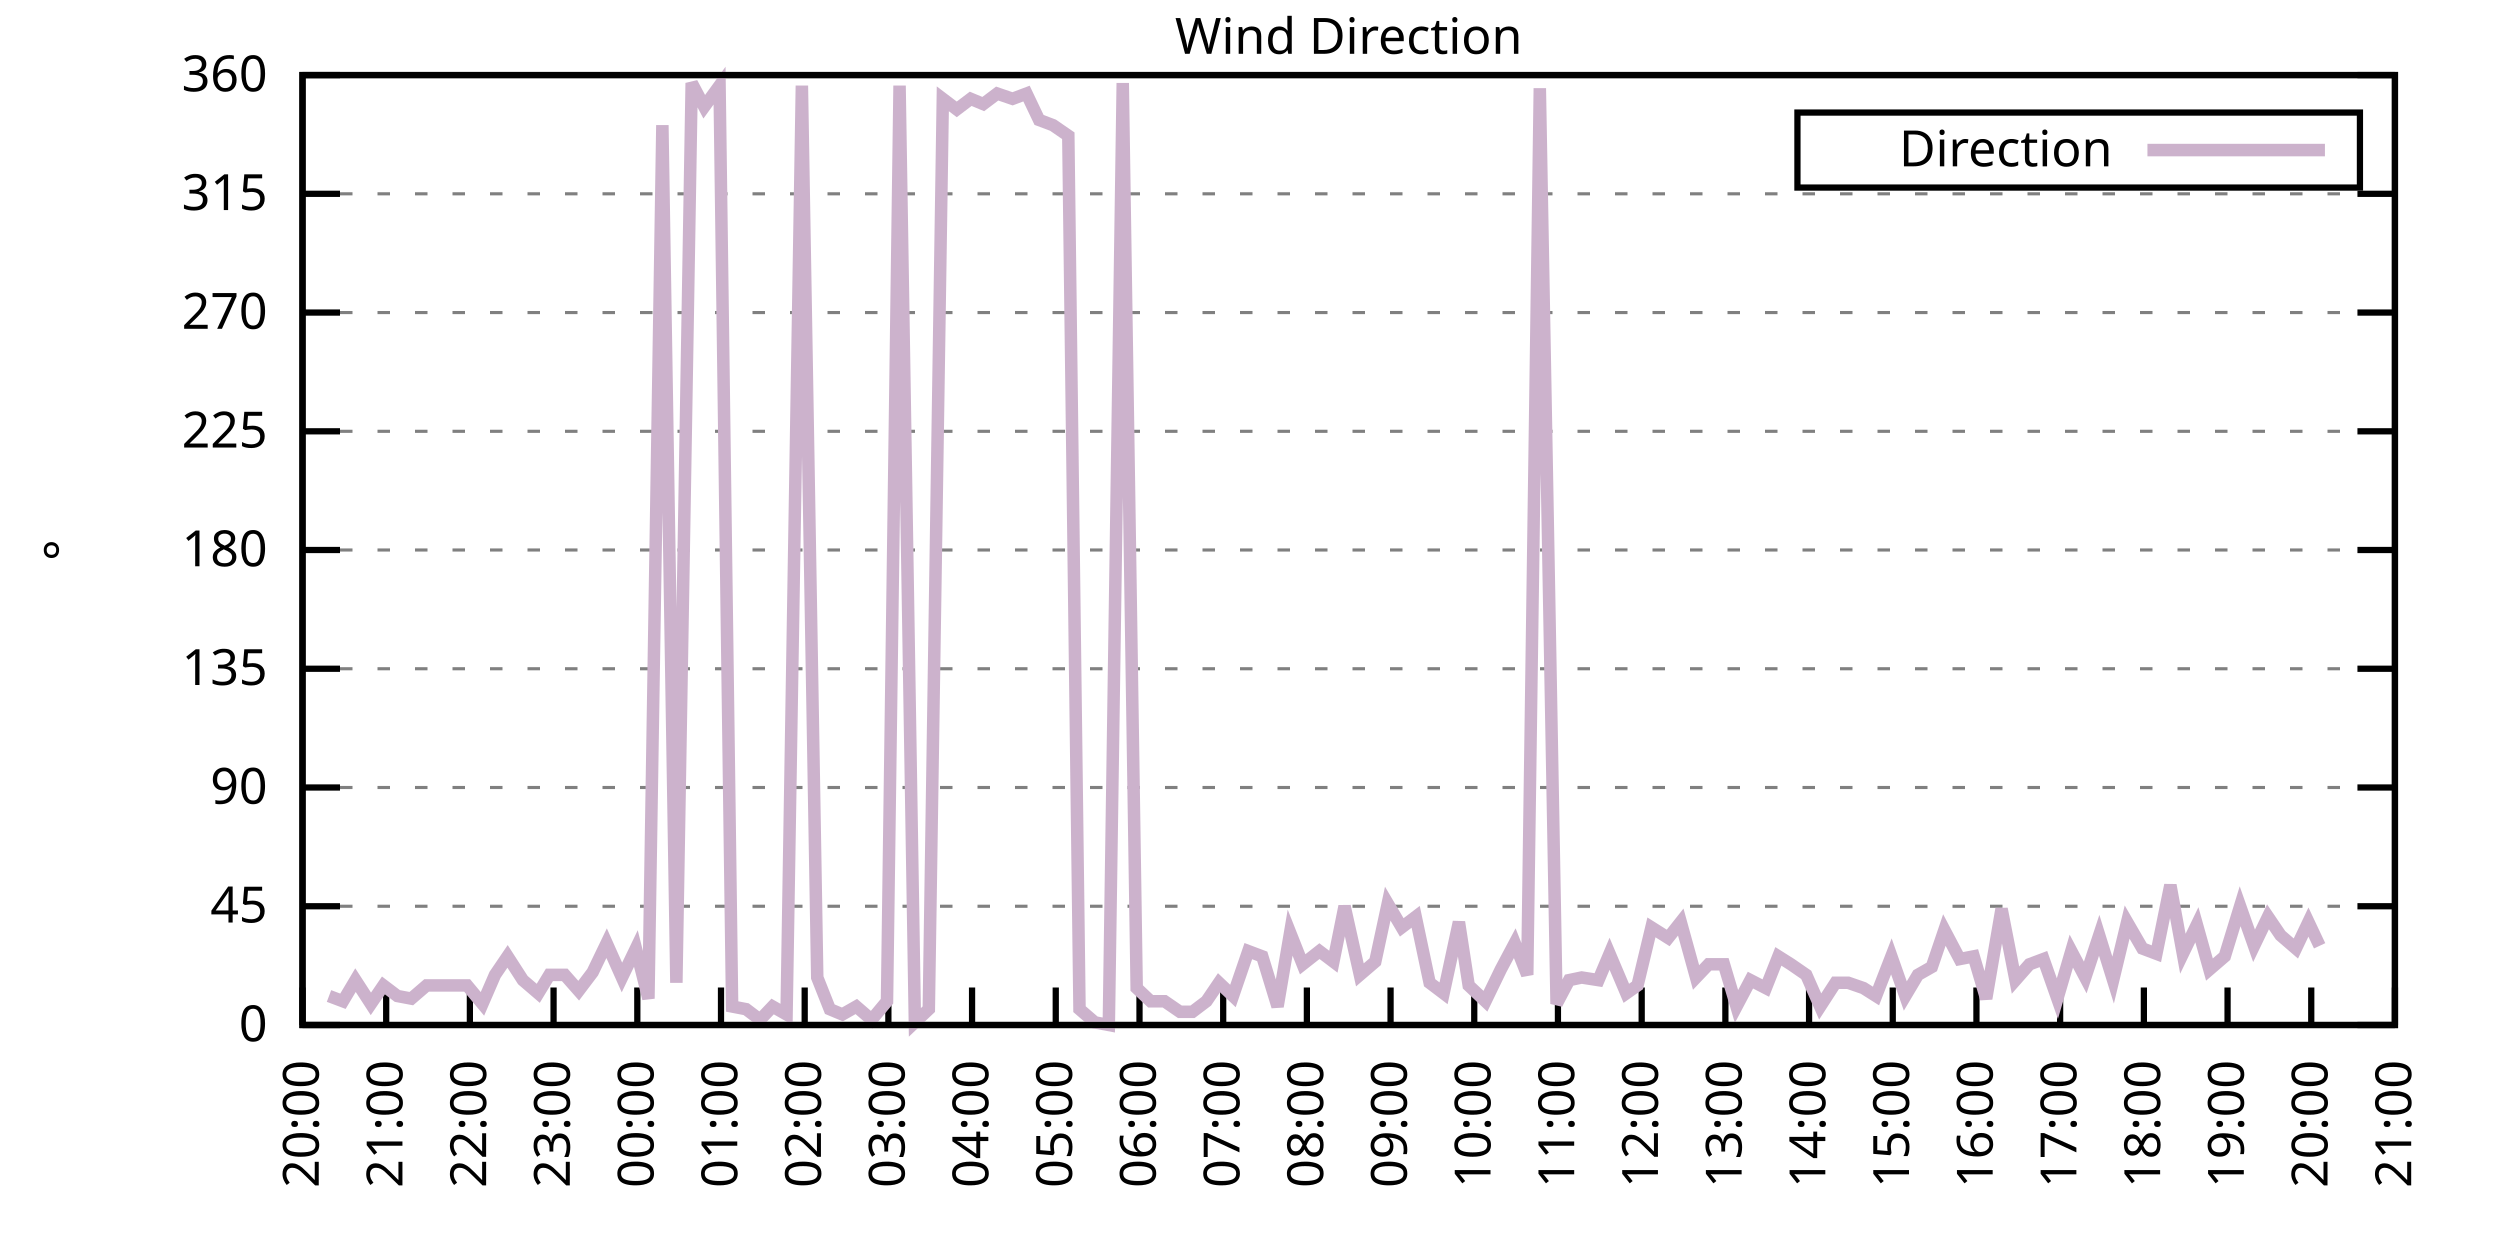
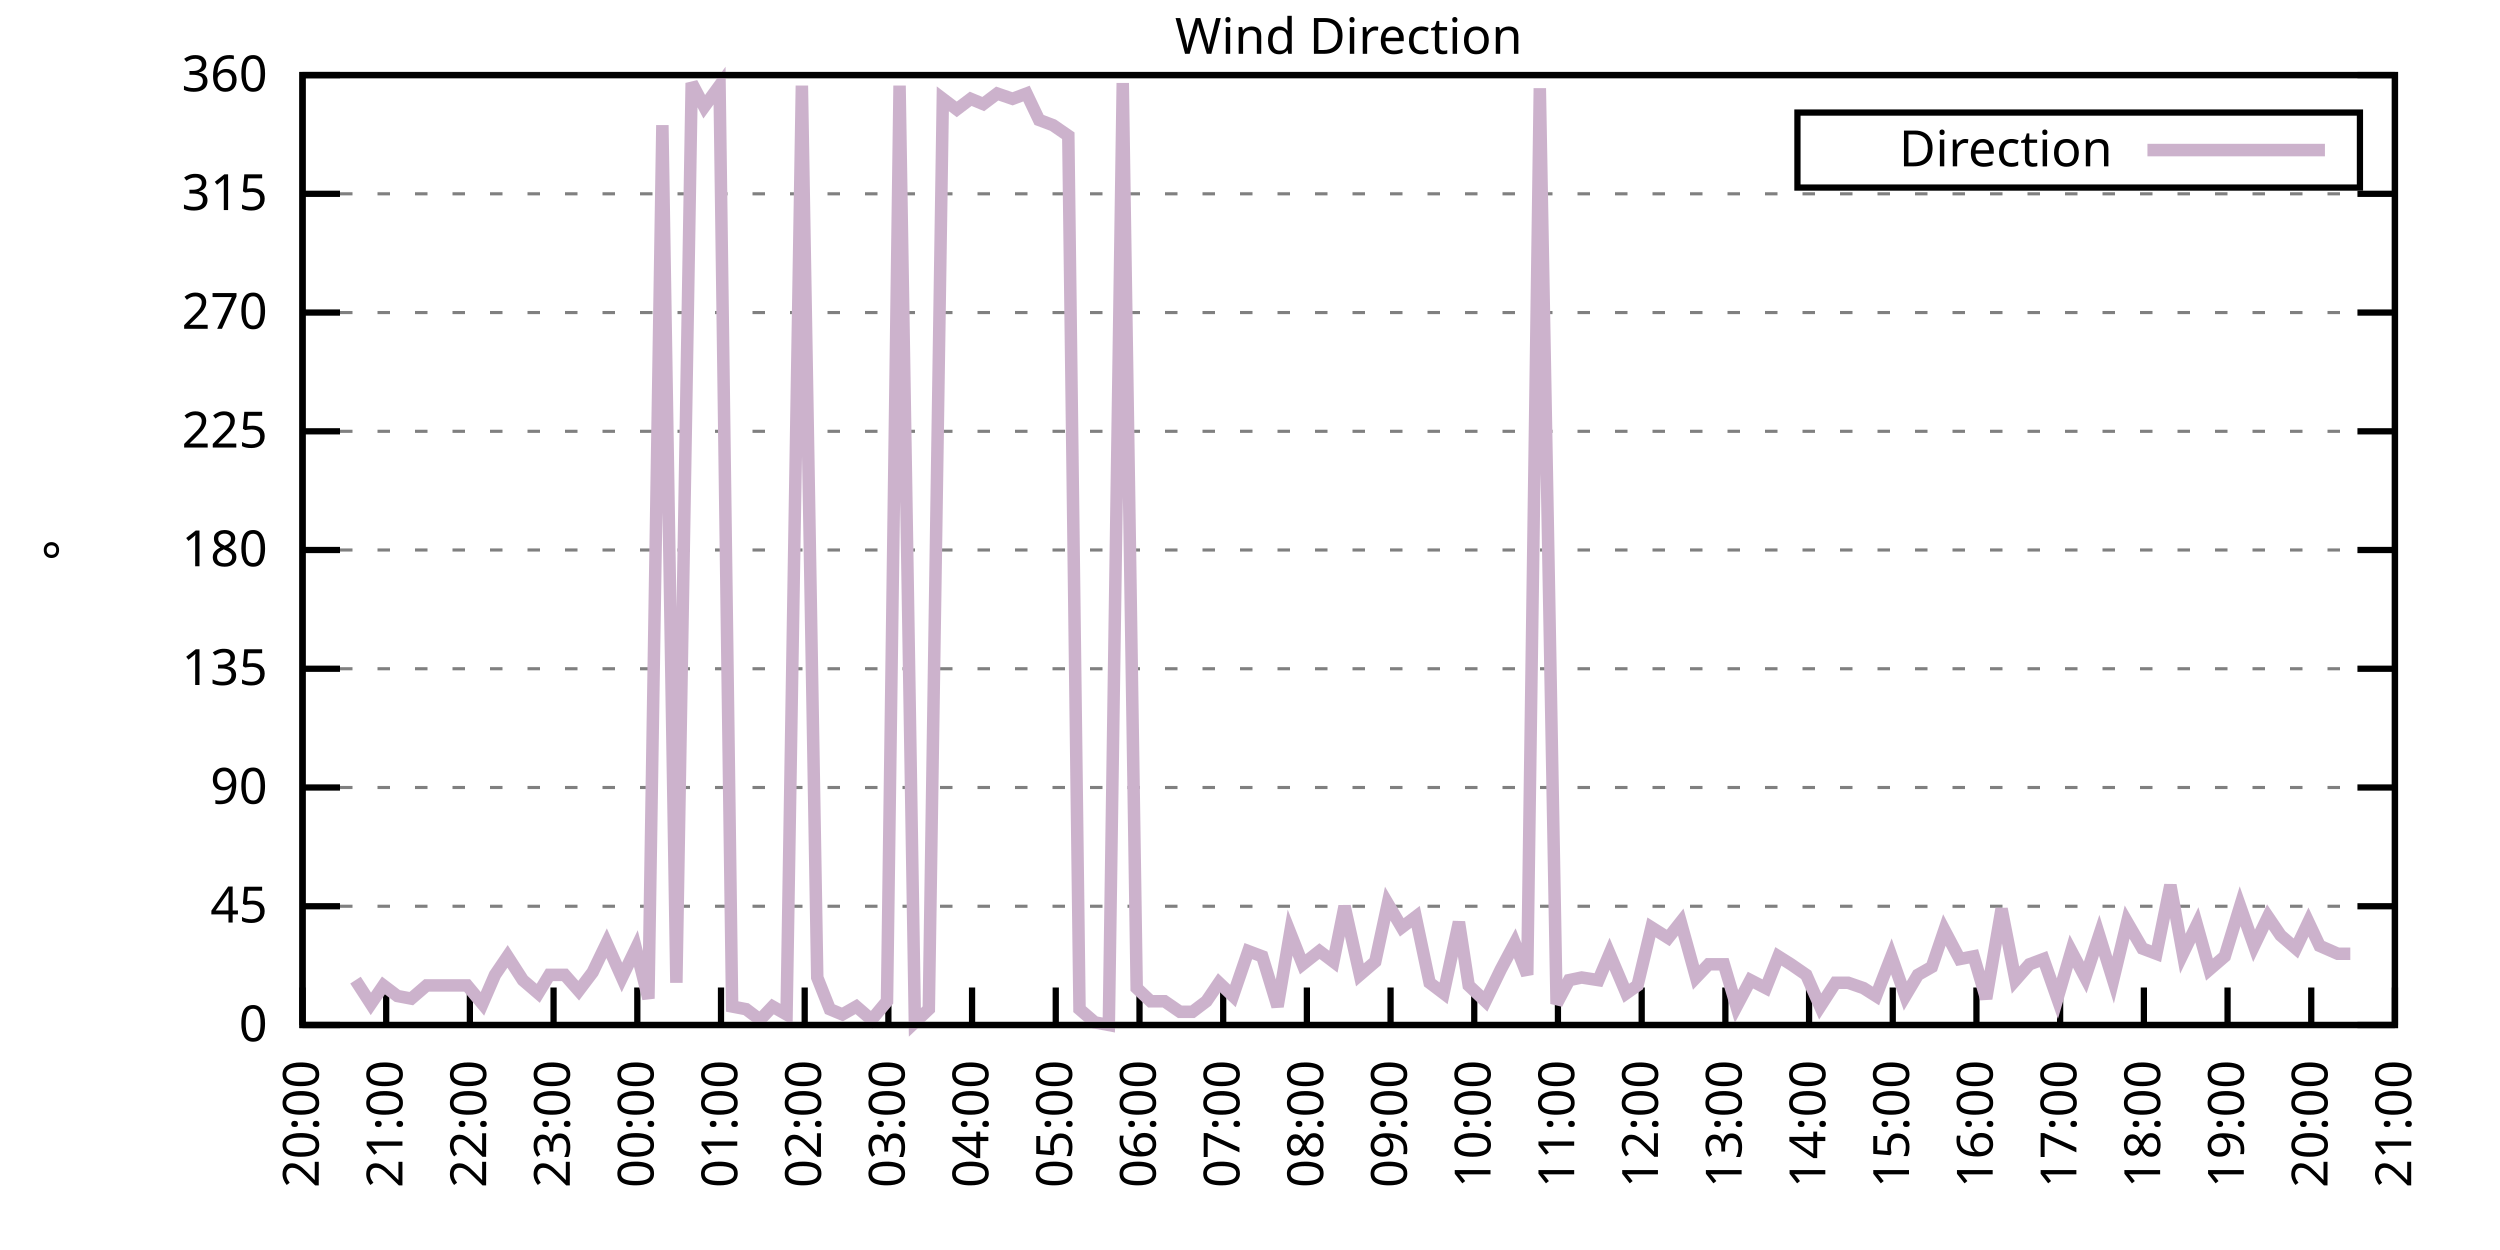
<svg xmlns="http://www.w3.org/2000/svg" xmlns:xlink="http://www.w3.org/1999/xlink" width="400" height="200" viewBox="0 0 400 200">
  <g id="gnuplot_canvas">
    <rect x="0" y="0" width="400" height="200" fill="none" />
    <defs>
      <circle id="gpDot" r="0.5" stroke-width="0.5" stroke="currentColor" />
      <path id="gpPt0" stroke-width="0.333" stroke="currentColor" d="M-1,0 h2 M0,-1 v2" />
      <path id="gpPt1" stroke-width="0.333" stroke="currentColor" d="M-1,-1 L1,1 M1,-1 L-1,1" />
      <path id="gpPt2" stroke-width="0.333" stroke="currentColor" d="M-1,0 L1,0 M0,-1 L0,1 M-1,-1 L1,1 M-1,1 L1,-1" />
      <rect id="gpPt3" stroke-width="0.333" stroke="currentColor" x="-1" y="-1" width="2" height="2" />
      <rect id="gpPt4" stroke-width="0.333" stroke="currentColor" fill="currentColor" x="-1" y="-1" width="2" height="2" />
      <circle id="gpPt5" stroke-width="0.333" stroke="currentColor" cx="0" cy="0" r="1" />
      <use xlink:href="#gpPt5" id="gpPt6" fill="currentColor" stroke="none" />
      <path id="gpPt7" stroke-width="0.333" stroke="currentColor" d="M0,-1.33 L-1.33,0.67 L1.33,0.67 z" />
      <use xlink:href="#gpPt7" id="gpPt8" fill="currentColor" stroke="none" />
      <use xlink:href="#gpPt7" id="gpPt9" stroke="currentColor" transform="rotate(180)" />
      <use xlink:href="#gpPt9" id="gpPt10" fill="currentColor" stroke="none" />
      <use xlink:href="#gpPt3" id="gpPt11" stroke="currentColor" transform="rotate(45)" />
      <use xlink:href="#gpPt11" id="gpPt12" fill="currentColor" stroke="none" />
      <path id="gpPt13" stroke-width="0.333" stroke="currentColor" d="M0,1.330 L1.265,0.411 L0.782,-1.067 L-0.782,-1.076 L-1.265,0.411 z" />
      <use xlink:href="#gpPt13" id="gpPt14" fill="currentColor" stroke="none" />
      <filter id="textbox" filterUnits="objectBoundingBox" x="0" y="0" height="1" width="1">
        <feFlood flood-color="white" flood-opacity="1" result="bgnd" />
        <feComposite in="SourceGraphic" in2="bgnd" operator="atop" />
      </filter>
      <filter id="greybox" filterUnits="objectBoundingBox" x="0" y="0" height="1" width="1">
        <feFlood flood-color="lightgrey" flood-opacity="1" result="grey" />
        <feComposite in="SourceGraphic" in2="grey" operator="atop" />
      </filter>
    </defs>
    <g fill="none" color="white" stroke="currentColor" stroke-width="1.00" stroke-linecap="butt" stroke-linejoin="miter">
</g>
    <g fill="none" color="black" stroke="currentColor" stroke-width="1.00" stroke-linecap="butt" stroke-linejoin="miter">
      <g stroke="none" shape-rendering="crispEdges">
        <polygon fill="rgb(255, 255, 255)" points="48.40,164.00 383.18,164.00 383.18,12.02 48.40,12.02 " />
      </g>
    </g>
    <g fill="none" color="black" stroke="currentColor" stroke-width="1.00" stroke-linecap="butt" stroke-linejoin="miter">
</g>
    <g fill="none" color="black" stroke="black" stroke-width="0.50" stroke-linecap="butt" stroke-linejoin="miter">
</g>
    <g fill="none" color="gray" stroke="currentColor" stroke-width="0.50" stroke-linecap="butt" stroke-linejoin="miter">
      <path stroke="gray" stroke-dasharray="2,4" class="gridline" d="M48.40,164.00 L383.19,164.00  " />
    </g>
    <g fill="none" color="gray" stroke="gray" stroke-width="1.00" stroke-linecap="butt" stroke-linejoin="miter">
</g>
    <g fill="none" color="black" stroke="currentColor" stroke-width="1.00" stroke-linecap="butt" stroke-linejoin="miter">
      <path stroke="black" d="M48.40,164.00 L54.40,164.00 M383.19,164.00 L377.19,164.00  " />
      <g transform="translate(42.80,166.60)" stroke="none" fill="black" font-family="Sans" font-size="8.00" text-anchor="end">
        <text>
          <tspan font-family="Sans"> 0</tspan>
        </text>
      </g>
    </g>
    <g fill="none" color="black" stroke="currentColor" stroke-width="1.00" stroke-linecap="butt" stroke-linejoin="miter">
</g>
    <g fill="none" color="black" stroke="black" stroke-width="0.50" stroke-linecap="butt" stroke-linejoin="miter">
</g>
    <g fill="none" color="gray" stroke="currentColor" stroke-width="0.50" stroke-linecap="butt" stroke-linejoin="miter">
      <path stroke="gray" stroke-dasharray="2,4" class="gridline" d="M48.40,145.00 L383.19,145.00  " />
    </g>
    <g fill="none" color="gray" stroke="gray" stroke-width="1.00" stroke-linecap="butt" stroke-linejoin="miter">
</g>
    <g fill="none" color="black" stroke="currentColor" stroke-width="1.00" stroke-linecap="butt" stroke-linejoin="miter">
      <path stroke="black" d="M48.40,145.00 L54.40,145.00 M383.19,145.00 L377.19,145.00  " />
      <g transform="translate(42.80,147.60)" stroke="none" fill="black" font-family="Sans" font-size="8.00" text-anchor="end">
        <text>
          <tspan font-family="Sans"> 45</tspan>
        </text>
      </g>
    </g>
    <g fill="none" color="black" stroke="currentColor" stroke-width="1.00" stroke-linecap="butt" stroke-linejoin="miter">
</g>
    <g fill="none" color="black" stroke="black" stroke-width="0.50" stroke-linecap="butt" stroke-linejoin="miter">
</g>
    <g fill="none" color="gray" stroke="currentColor" stroke-width="0.50" stroke-linecap="butt" stroke-linejoin="miter">
      <path stroke="gray" stroke-dasharray="2,4" class="gridline" d="M48.40,126.00 L383.19,126.00  " />
    </g>
    <g fill="none" color="gray" stroke="gray" stroke-width="1.00" stroke-linecap="butt" stroke-linejoin="miter">
</g>
    <g fill="none" color="black" stroke="currentColor" stroke-width="1.00" stroke-linecap="butt" stroke-linejoin="miter">
      <path stroke="black" d="M48.40,126.00 L54.40,126.00 M383.19,126.00 L377.19,126.00  " />
      <g transform="translate(42.80,128.60)" stroke="none" fill="black" font-family="Sans" font-size="8.00" text-anchor="end">
        <text>
          <tspan font-family="Sans"> 90</tspan>
        </text>
      </g>
    </g>
    <g fill="none" color="black" stroke="currentColor" stroke-width="1.00" stroke-linecap="butt" stroke-linejoin="miter">
</g>
    <g fill="none" color="black" stroke="black" stroke-width="0.50" stroke-linecap="butt" stroke-linejoin="miter">
</g>
    <g fill="none" color="gray" stroke="currentColor" stroke-width="0.50" stroke-linecap="butt" stroke-linejoin="miter">
      <path stroke="gray" stroke-dasharray="2,4" class="gridline" d="M48.40,107.00 L383.19,107.00  " />
    </g>
    <g fill="none" color="gray" stroke="gray" stroke-width="1.00" stroke-linecap="butt" stroke-linejoin="miter">
</g>
    <g fill="none" color="black" stroke="currentColor" stroke-width="1.00" stroke-linecap="butt" stroke-linejoin="miter">
      <path stroke="black" d="M48.40,107.00 L54.40,107.00 M383.19,107.00 L377.19,107.00  " />
      <g transform="translate(42.80,109.60)" stroke="none" fill="black" font-family="Sans" font-size="8.00" text-anchor="end">
        <text>
          <tspan font-family="Sans"> 135</tspan>
        </text>
      </g>
    </g>
    <g fill="none" color="black" stroke="currentColor" stroke-width="1.00" stroke-linecap="butt" stroke-linejoin="miter">
</g>
    <g fill="none" color="black" stroke="black" stroke-width="0.50" stroke-linecap="butt" stroke-linejoin="miter">
</g>
    <g fill="none" color="gray" stroke="currentColor" stroke-width="0.50" stroke-linecap="butt" stroke-linejoin="miter">
      <path stroke="gray" stroke-dasharray="2,4" class="gridline" d="M48.40,88.00 L383.19,88.00  " />
    </g>
    <g fill="none" color="gray" stroke="gray" stroke-width="1.00" stroke-linecap="butt" stroke-linejoin="miter">
</g>
    <g fill="none" color="black" stroke="currentColor" stroke-width="1.00" stroke-linecap="butt" stroke-linejoin="miter">
      <path stroke="black" d="M48.40,88.00 L54.40,88.00 M383.19,88.00 L377.19,88.00  " />
      <g transform="translate(42.80,90.60)" stroke="none" fill="black" font-family="Sans" font-size="8.00" text-anchor="end">
        <text>
          <tspan font-family="Sans"> 180</tspan>
        </text>
      </g>
    </g>
    <g fill="none" color="black" stroke="currentColor" stroke-width="1.00" stroke-linecap="butt" stroke-linejoin="miter">
</g>
    <g fill="none" color="black" stroke="black" stroke-width="0.50" stroke-linecap="butt" stroke-linejoin="miter">
</g>
    <g fill="none" color="gray" stroke="currentColor" stroke-width="0.50" stroke-linecap="butt" stroke-linejoin="miter">
      <path stroke="gray" stroke-dasharray="2,4" class="gridline" d="M48.40,69.01 L383.19,69.01  " />
    </g>
    <g fill="none" color="gray" stroke="gray" stroke-width="1.00" stroke-linecap="butt" stroke-linejoin="miter">
</g>
    <g fill="none" color="black" stroke="currentColor" stroke-width="1.00" stroke-linecap="butt" stroke-linejoin="miter">
      <path stroke="black" d="M48.40,69.01 L54.40,69.01 M383.19,69.01 L377.19,69.01  " />
      <g transform="translate(42.80,71.61)" stroke="none" fill="black" font-family="Sans" font-size="8.00" text-anchor="end">
        <text>
          <tspan font-family="Sans"> 225</tspan>
        </text>
      </g>
    </g>
    <g fill="none" color="black" stroke="currentColor" stroke-width="1.00" stroke-linecap="butt" stroke-linejoin="miter">
</g>
    <g fill="none" color="black" stroke="black" stroke-width="0.50" stroke-linecap="butt" stroke-linejoin="miter">
</g>
    <g fill="none" color="gray" stroke="currentColor" stroke-width="0.50" stroke-linecap="butt" stroke-linejoin="miter">
      <path stroke="gray" stroke-dasharray="2,4" class="gridline" d="M48.40,50.01 L383.19,50.01  " />
    </g>
    <g fill="none" color="gray" stroke="gray" stroke-width="1.00" stroke-linecap="butt" stroke-linejoin="miter">
</g>
    <g fill="none" color="black" stroke="currentColor" stroke-width="1.00" stroke-linecap="butt" stroke-linejoin="miter">
      <path stroke="black" d="M48.40,50.01 L54.40,50.01 M383.19,50.01 L377.19,50.01  " />
      <g transform="translate(42.80,52.61)" stroke="none" fill="black" font-family="Sans" font-size="8.00" text-anchor="end">
        <text>
          <tspan font-family="Sans"> 270</tspan>
        </text>
      </g>
    </g>
    <g fill="none" color="black" stroke="currentColor" stroke-width="1.00" stroke-linecap="butt" stroke-linejoin="miter">
</g>
    <g fill="none" color="black" stroke="black" stroke-width="0.50" stroke-linecap="butt" stroke-linejoin="miter">
</g>
    <g fill="none" color="gray" stroke="currentColor" stroke-width="0.50" stroke-linecap="butt" stroke-linejoin="miter">
      <path stroke="gray" stroke-dasharray="2,4" class="gridline" d="M48.40,31.01 L383.19,31.01  " />
    </g>
    <g fill="none" color="gray" stroke="gray" stroke-width="1.00" stroke-linecap="butt" stroke-linejoin="miter">
</g>
    <g fill="none" color="black" stroke="currentColor" stroke-width="1.00" stroke-linecap="butt" stroke-linejoin="miter">
      <path stroke="black" d="M48.40,31.01 L54.40,31.01 M383.19,31.01 L377.19,31.01  " />
      <g transform="translate(42.80,33.61)" stroke="none" fill="black" font-family="Sans" font-size="8.00" text-anchor="end">
        <text>
          <tspan font-family="Sans"> 315</tspan>
        </text>
      </g>
    </g>
    <g fill="none" color="black" stroke="currentColor" stroke-width="1.00" stroke-linecap="butt" stroke-linejoin="miter">
</g>
    <g fill="none" color="black" stroke="black" stroke-width="0.50" stroke-linecap="butt" stroke-linejoin="miter">
</g>
    <g fill="none" color="gray" stroke="currentColor" stroke-width="0.50" stroke-linecap="butt" stroke-linejoin="miter">
      <path stroke="gray" stroke-dasharray="2,4" class="gridline" d="M48.40,12.01 L383.19,12.01  " />
    </g>
    <g fill="none" color="gray" stroke="gray" stroke-width="1.00" stroke-linecap="butt" stroke-linejoin="miter">
</g>
    <g fill="none" color="black" stroke="currentColor" stroke-width="1.00" stroke-linecap="butt" stroke-linejoin="miter">
      <path stroke="black" d="M48.40,12.01 L54.40,12.01 M383.19,12.01 L377.19,12.01  " />
      <g transform="translate(42.80,14.61)" stroke="none" fill="black" font-family="Sans" font-size="8.00" text-anchor="end">
        <text>
          <tspan font-family="Sans"> 360</tspan>
        </text>
      </g>
    </g>
    <g fill="none" color="black" stroke="currentColor" stroke-width="1.00" stroke-linecap="butt" stroke-linejoin="miter">
      <path stroke="black" d="M48.40,164.00 L48.40,158.00  " />
      <g transform="translate(51.00,169.60) rotate(270.00)" stroke="none" fill="black" font-family="Sans" font-size="8.00" text-anchor="end">
        <text>
          <tspan font-family="Sans">20:00</tspan>
        </text>
      </g>
    </g>
    <g fill="none" color="black" stroke="currentColor" stroke-width="1.00" stroke-linecap="butt" stroke-linejoin="miter">
      <path stroke="black" d="M61.79,164.00 L61.79,158.00  " />
      <g transform="translate(64.39,169.60) rotate(270.00)" stroke="none" fill="black" font-family="Sans" font-size="8.00" text-anchor="end">
        <text>
          <tspan font-family="Sans">21:00</tspan>
        </text>
      </g>
    </g>
    <g fill="none" color="black" stroke="currentColor" stroke-width="1.00" stroke-linecap="butt" stroke-linejoin="miter">
      <path stroke="black" d="M75.18,164.00 L75.18,158.00  " />
      <g transform="translate(77.78,169.60) rotate(270.00)" stroke="none" fill="black" font-family="Sans" font-size="8.00" text-anchor="end">
        <text>
          <tspan font-family="Sans">22:00</tspan>
        </text>
      </g>
    </g>
    <g fill="none" color="black" stroke="currentColor" stroke-width="1.00" stroke-linecap="butt" stroke-linejoin="miter">
      <path stroke="black" d="M88.57,164.00 L88.57,158.00  " />
      <g transform="translate(91.17,169.60) rotate(270.00)" stroke="none" fill="black" font-family="Sans" font-size="8.00" text-anchor="end">
        <text>
          <tspan font-family="Sans">23:00</tspan>
        </text>
      </g>
    </g>
    <g fill="none" color="black" stroke="currentColor" stroke-width="1.00" stroke-linecap="butt" stroke-linejoin="miter">
      <path stroke="black" d="M101.97,164.00 L101.97,158.00  " />
      <g transform="translate(104.57,169.60) rotate(270.00)" stroke="none" fill="black" font-family="Sans" font-size="8.00" text-anchor="end">
        <text>
          <tspan font-family="Sans">00:00</tspan>
        </text>
      </g>
    </g>
    <g fill="none" color="black" stroke="currentColor" stroke-width="1.00" stroke-linecap="butt" stroke-linejoin="miter">
      <path stroke="black" d="M115.36,164.00 L115.36,158.00  " />
      <g transform="translate(117.96,169.60) rotate(270.00)" stroke="none" fill="black" font-family="Sans" font-size="8.00" text-anchor="end">
        <text>
          <tspan font-family="Sans">01:00</tspan>
        </text>
      </g>
    </g>
    <g fill="none" color="black" stroke="currentColor" stroke-width="1.00" stroke-linecap="butt" stroke-linejoin="miter">
      <path stroke="black" d="M128.75,164.00 L128.75,158.00  " />
      <g transform="translate(131.35,169.60) rotate(270.00)" stroke="none" fill="black" font-family="Sans" font-size="8.00" text-anchor="end">
        <text>
          <tspan font-family="Sans">02:00</tspan>
        </text>
      </g>
    </g>
    <g fill="none" color="black" stroke="currentColor" stroke-width="1.00" stroke-linecap="butt" stroke-linejoin="miter">
      <path stroke="black" d="M142.14,164.00 L142.14,158.00  " />
      <g transform="translate(144.74,169.60) rotate(270.00)" stroke="none" fill="black" font-family="Sans" font-size="8.00" text-anchor="end">
        <text>
          <tspan font-family="Sans">03:00</tspan>
        </text>
      </g>
    </g>
    <g fill="none" color="black" stroke="currentColor" stroke-width="1.00" stroke-linecap="butt" stroke-linejoin="miter">
      <path stroke="black" d="M155.53,164.00 L155.53,158.00  " />
      <g transform="translate(158.13,169.60) rotate(270.00)" stroke="none" fill="black" font-family="Sans" font-size="8.00" text-anchor="end">
        <text>
          <tspan font-family="Sans">04:00</tspan>
        </text>
      </g>
    </g>
    <g fill="none" color="black" stroke="currentColor" stroke-width="1.00" stroke-linecap="butt" stroke-linejoin="miter">
      <path stroke="black" d="M168.92,164.00 L168.92,158.00  " />
      <g transform="translate(171.52,169.60) rotate(270.00)" stroke="none" fill="black" font-family="Sans" font-size="8.00" text-anchor="end">
        <text>
          <tspan font-family="Sans">05:00</tspan>
        </text>
      </g>
    </g>
    <g fill="none" color="black" stroke="currentColor" stroke-width="1.00" stroke-linecap="butt" stroke-linejoin="miter">
      <path stroke="black" d="M182.32,164.00 L182.32,158.00  " />
      <g transform="translate(184.92,169.60) rotate(270.00)" stroke="none" fill="black" font-family="Sans" font-size="8.00" text-anchor="end">
        <text>
          <tspan font-family="Sans">06:00</tspan>
        </text>
      </g>
    </g>
    <g fill="none" color="black" stroke="currentColor" stroke-width="1.00" stroke-linecap="butt" stroke-linejoin="miter">
      <path stroke="black" d="M195.71,164.00 L195.71,158.00  " />
      <g transform="translate(198.31,169.60) rotate(270.00)" stroke="none" fill="black" font-family="Sans" font-size="8.00" text-anchor="end">
        <text>
          <tspan font-family="Sans">07:00</tspan>
        </text>
      </g>
    </g>
    <g fill="none" color="black" stroke="currentColor" stroke-width="1.00" stroke-linecap="butt" stroke-linejoin="miter">
      <path stroke="black" d="M209.10,164.00 L209.10,158.00  " />
      <g transform="translate(211.70,169.60) rotate(270.00)" stroke="none" fill="black" font-family="Sans" font-size="8.00" text-anchor="end">
        <text>
          <tspan font-family="Sans">08:00</tspan>
        </text>
      </g>
    </g>
    <g fill="none" color="black" stroke="currentColor" stroke-width="1.00" stroke-linecap="butt" stroke-linejoin="miter">
      <path stroke="black" d="M222.49,164.00 L222.49,158.00  " />
      <g transform="translate(225.09,169.60) rotate(270.00)" stroke="none" fill="black" font-family="Sans" font-size="8.00" text-anchor="end">
        <text>
          <tspan font-family="Sans">09:00</tspan>
        </text>
      </g>
    </g>
    <g fill="none" color="black" stroke="currentColor" stroke-width="1.00" stroke-linecap="butt" stroke-linejoin="miter">
      <path stroke="black" d="M235.88,164.00 L235.88,158.00  " />
      <g transform="translate(238.48,169.60) rotate(270.00)" stroke="none" fill="black" font-family="Sans" font-size="8.00" text-anchor="end">
        <text>
          <tspan font-family="Sans">10:00</tspan>
        </text>
      </g>
    </g>
    <g fill="none" color="black" stroke="currentColor" stroke-width="1.00" stroke-linecap="butt" stroke-linejoin="miter">
      <path stroke="black" d="M249.27,164.00 L249.27,158.00  " />
      <g transform="translate(251.87,169.60) rotate(270.00)" stroke="none" fill="black" font-family="Sans" font-size="8.00" text-anchor="end">
        <text>
          <tspan font-family="Sans">11:00</tspan>
        </text>
      </g>
    </g>
    <g fill="none" color="black" stroke="currentColor" stroke-width="1.00" stroke-linecap="butt" stroke-linejoin="miter">
      <path stroke="black" d="M262.67,164.00 L262.67,158.00  " />
      <g transform="translate(265.27,169.60) rotate(270.00)" stroke="none" fill="black" font-family="Sans" font-size="8.00" text-anchor="end">
        <text>
          <tspan font-family="Sans">12:00</tspan>
        </text>
      </g>
    </g>
    <g fill="none" color="black" stroke="currentColor" stroke-width="1.00" stroke-linecap="butt" stroke-linejoin="miter">
      <path stroke="black" d="M276.06,164.00 L276.06,158.00  " />
      <g transform="translate(278.66,169.60) rotate(270.00)" stroke="none" fill="black" font-family="Sans" font-size="8.00" text-anchor="end">
        <text>
          <tspan font-family="Sans">13:00</tspan>
        </text>
      </g>
    </g>
    <g fill="none" color="black" stroke="currentColor" stroke-width="1.00" stroke-linecap="butt" stroke-linejoin="miter">
      <path stroke="black" d="M289.45,164.00 L289.45,158.00  " />
      <g transform="translate(292.05,169.60) rotate(270.00)" stroke="none" fill="black" font-family="Sans" font-size="8.00" text-anchor="end">
        <text>
          <tspan font-family="Sans">14:00</tspan>
        </text>
      </g>
    </g>
    <g fill="none" color="black" stroke="currentColor" stroke-width="1.00" stroke-linecap="butt" stroke-linejoin="miter">
      <path stroke="black" d="M302.84,164.00 L302.84,158.00  " />
      <g transform="translate(305.44,169.60) rotate(270.00)" stroke="none" fill="black" font-family="Sans" font-size="8.00" text-anchor="end">
        <text>
          <tspan font-family="Sans">15:00</tspan>
        </text>
      </g>
    </g>
    <g fill="none" color="black" stroke="currentColor" stroke-width="1.00" stroke-linecap="butt" stroke-linejoin="miter">
      <path stroke="black" d="M316.23,164.00 L316.23,158.00  " />
      <g transform="translate(318.83,169.60) rotate(270.00)" stroke="none" fill="black" font-family="Sans" font-size="8.00" text-anchor="end">
        <text>
          <tspan font-family="Sans">16:00</tspan>
        </text>
      </g>
    </g>
    <g fill="none" color="black" stroke="currentColor" stroke-width="1.00" stroke-linecap="butt" stroke-linejoin="miter">
      <path stroke="black" d="M329.62,164.00 L329.62,158.00  " />
      <g transform="translate(332.22,169.60) rotate(270.00)" stroke="none" fill="black" font-family="Sans" font-size="8.00" text-anchor="end">
        <text>
          <tspan font-family="Sans">17:00</tspan>
        </text>
      </g>
    </g>
    <g fill="none" color="black" stroke="currentColor" stroke-width="1.00" stroke-linecap="butt" stroke-linejoin="miter">
      <path stroke="black" d="M343.02,164.00 L343.02,158.00  " />
      <g transform="translate(345.62,169.60) rotate(270.00)" stroke="none" fill="black" font-family="Sans" font-size="8.00" text-anchor="end">
        <text>
          <tspan font-family="Sans">18:00</tspan>
        </text>
      </g>
    </g>
    <g fill="none" color="black" stroke="currentColor" stroke-width="1.00" stroke-linecap="butt" stroke-linejoin="miter">
      <path stroke="black" d="M356.41,164.00 L356.41,158.00  " />
      <g transform="translate(359.01,169.60) rotate(270.00)" stroke="none" fill="black" font-family="Sans" font-size="8.00" text-anchor="end">
        <text>
          <tspan font-family="Sans">19:00</tspan>
        </text>
      </g>
    </g>
    <g fill="none" color="black" stroke="currentColor" stroke-width="1.00" stroke-linecap="butt" stroke-linejoin="miter">
      <path stroke="black" d="M369.80,164.00 L369.80,158.00  " />
      <g transform="translate(372.40,169.60) rotate(270.00)" stroke="none" fill="black" font-family="Sans" font-size="8.00" text-anchor="end">
        <text>
          <tspan font-family="Sans">20:00</tspan>
        </text>
      </g>
    </g>
    <g fill="none" color="black" stroke="currentColor" stroke-width="1.00" stroke-linecap="butt" stroke-linejoin="miter">
      <path stroke="black" d="M383.19,164.00 L383.19,158.00  " />
      <g transform="translate(385.79,169.60) rotate(270.00)" stroke="none" fill="black" font-family="Sans" font-size="8.00" text-anchor="end">
        <text>
          <tspan font-family="Sans">21:00</tspan>
        </text>
      </g>
    </g>
    <g fill="none" color="black" stroke="currentColor" stroke-width="1.00" stroke-linecap="butt" stroke-linejoin="miter">
</g>
    <g fill="none" color="black" stroke="currentColor" stroke-width="1.00" stroke-linecap="butt" stroke-linejoin="miter">
      <path stroke="black" d="M48.40,12.01 L48.40,164.00 L383.19,164.00 L383.19,12.01 L48.40,12.01 Z  " />
    </g>
    <g fill="none" color="black" stroke="currentColor" stroke-width="1.00" stroke-linecap="butt" stroke-linejoin="miter">
</g>
    <g fill="none" color="black" stroke="currentColor" stroke-width="1.00" stroke-linecap="butt" stroke-linejoin="miter">
      <path stroke="black" d="M287.59,30.01 L287.59,18.01 L377.59,18.01 L377.59,30.01 L287.59,30.01 Z  " />
    </g>
    <g id="Wind_direction_plot_1">
      <g fill="none" color="white" stroke="black" stroke-width="2.00" stroke-linecap="butt" stroke-linejoin="miter">
</g>
      <g fill="none" color="black" stroke="currentColor" stroke-width="2.00" stroke-linecap="butt" stroke-linejoin="miter">
        <g transform="translate(337.99,26.61)" stroke="none" fill="black" font-family="Sans" font-size="8.00" text-anchor="end">
          <text>
            <tspan font-family="Sans">Direction</tspan>
          </text>
        </g>
      </g>
      <g fill="none" color="black" stroke="currentColor" stroke-width="2.00" stroke-linecap="butt" stroke-linejoin="miter">
-         <path stroke="rgb(204, 178, 204)" d="M343.59,24.01 L371.99,24.01 M52.64,159.36 L54.87,160.20 L56.88,156.82 L59.34,160.62 L61.35,157.67 L63.58,159.36   L65.81,159.78 L68.26,157.67 L74.74,157.67 L77.19,160.62 L79.20,155.98 L81.21,153.02 L83.66,156.82 L86.12,158.93   L87.91,155.98 L90.36,155.98 L92.59,158.51 L94.82,155.56 L97.06,150.91 L99.51,156.40 L101.74,151.76 L103.75,159.78   L105.98,20.03 L108.22,157.24 L110.67,13.28 L112.68,17.08 L115.13,13.70 L117.14,161.04 L119.38,161.47 L121.61,163.16   L123.62,161.04 L125.85,162.31 L128.30,13.70 L130.76,156.40 L132.77,161.47 L134.78,162.31 L137.01,161.04 L139.46,163.16   L141.92,160.20 L143.93,13.70 L146.38,163.58 L148.61,161.47 L150.85,15.81 L153.08,17.50 L155.31,15.81 L157.32,16.65   L159.55,14.97 L162.01,15.81 L164.24,14.97 L166.25,19.19 L168.48,20.03 L170.93,21.72 L172.72,161.47 L175.17,163.58   L177.41,164.00 L179.64,13.28 L181.87,158.09 L184.10,160.20 L186.33,160.20 L188.79,161.89 L190.80,161.89 L193.03,160.20   L195.04,157.24 L197.27,159.36 L199.73,152.18 L201.96,153.02 L204.41,161.04 L206.42,149.22 L208.43,154.29 L211.11,152.18   L213.34,153.87 L215.13,145.00 L217.58,155.98 L220.04,153.87 L222.04,144.58 L224.28,148.38 L226.51,146.69 L228.74,157.24   L230.97,158.93 L233.43,147.53 L234.99,157.67 L237.67,160.20 L240.12,155.13 L242.36,150.91 L244.36,155.98 L246.37,14.12   L249.05,160.62 L251.06,156.82 L253.07,156.40 L255.75,156.82 L257.53,152.60 L260.21,158.93 L262.00,157.67 L264.23,148.38   L266.91,150.07 L268.92,147.53 L271.37,156.40 L273.38,154.29 L275.83,154.29 L277.84,161.04 L280.07,156.82 L282.53,158.09   L284.54,153.02 L286.55,154.29 L289.00,155.98 L291.23,161.04 L293.69,157.24 L295.70,157.24 L298.15,158.09 L300.16,159.36   L302.62,153.02 L304.85,159.36 L306.86,155.98 L309.09,154.71 L311.10,148.80 L313.55,153.45 L315.79,153.02 L317.79,159.78   L320.25,145.42 L322.48,156.82 L324.71,154.29 L326.95,153.45 L329.18,159.78 L331.41,152.18 L333.64,156.40 L335.87,149.65   L338.10,156.82 L340.34,147.53 L342.79,151.76 L345.02,152.60 L347.26,141.62 L349.26,152.60 L351.50,147.96 L353.51,155.13   L355.96,153.02 L358.42,145.00 L360.65,151.33 L362.88,146.69 L364.89,149.65 L367.34,151.76 L369.35,147.53 L371.14,151.33    " />
+         <path stroke="rgb(204, 178, 204)" d="M343.59,24.01 L371.99,24.01 M56.88,156.82 L59.34,160.62 L61.35,157.67 L63.58,159.36 L65.81,159.78 L68.26,157.67   L74.74,157.67 L77.19,160.62 L79.20,155.98 L81.21,153.02 L83.66,156.82 L86.12,158.93 L87.91,155.98 L90.36,155.98   L92.59,158.51 L94.82,155.56 L97.06,150.91 L99.51,156.40 L101.74,151.76 L103.75,159.78 L105.98,20.03 L108.22,157.24   L110.67,13.28 L112.68,17.08 L115.13,13.70 L117.14,161.04 L119.38,161.47 L121.61,163.16 L123.62,161.04 L125.85,162.31   L128.30,13.70 L130.76,156.40 L132.77,161.47 L134.78,162.31 L137.01,161.04 L139.46,163.16 L141.92,160.20 L143.93,13.70   L146.38,163.58 L148.61,161.47 L150.85,15.81 L153.08,17.50 L155.31,15.81 L157.32,16.65 L159.55,14.97 L162.01,15.81   L164.24,14.97 L166.25,19.19 L168.48,20.03 L170.93,21.72 L172.72,161.47 L175.17,163.58 L177.41,164.00 L179.64,13.28   L181.87,158.09 L184.10,160.20 L186.33,160.20 L188.79,161.89 L190.80,161.89 L193.03,160.20 L195.04,157.24 L197.27,159.36   L199.73,152.18 L201.96,153.02 L204.41,161.04 L206.42,149.22 L208.43,154.29 L211.11,152.18 L213.34,153.87 L215.13,145.00   L217.58,155.98 L220.04,153.87 L222.04,144.58 L224.28,148.38 L226.51,146.69 L228.74,157.24 L230.97,158.93 L233.43,147.53   L234.99,157.67 L237.67,160.20 L240.12,155.13 L242.36,150.91 L244.36,155.98 L246.37,14.12 L249.05,160.62 L251.06,156.82   L253.07,156.40 L255.75,156.82 L257.53,152.60 L260.21,158.93 L262.00,157.67 L264.23,148.38 L266.91,150.07 L268.92,147.53   L271.37,156.40 L273.38,154.29 L275.83,154.29 L277.84,161.04 L280.07,156.82 L282.53,158.09 L284.54,153.02 L286.55,154.29   L289.00,155.98 L291.23,161.04 L293.69,157.24 L295.70,157.24 L298.15,158.09 L300.16,159.36 L302.62,153.02 L304.85,159.36   L306.86,155.98 L309.09,154.71 L311.10,148.80 L313.55,153.45 L315.79,153.02 L317.79,159.78 L320.25,145.42 L322.48,156.82   L324.71,154.29 L326.95,153.45 L329.18,159.78 L331.41,152.18 L333.64,156.40 L335.87,149.65 L338.10,156.82 L340.34,147.53   L342.79,151.76 L345.02,152.60 L347.26,141.62 L349.26,152.60 L351.50,147.96 L353.51,155.13 L355.96,153.02 L358.42,145.00   L360.65,151.33 L362.88,146.69 L364.89,149.65 L367.34,151.76 L369.35,147.53 L371.14,151.33 L374.04,152.60 L376.05,152.60    " />
      </g>
    </g>
    <g fill="none" color="black" stroke="currentColor" stroke-width="2.00" stroke-linecap="butt" stroke-linejoin="miter">
</g>
    <g fill="none" color="black" stroke="black" stroke-width="1.00" stroke-linecap="butt" stroke-linejoin="miter">
</g>
    <g fill="none" color="black" stroke="currentColor" stroke-width="1.00" stroke-linecap="butt" stroke-linejoin="miter">
      <path stroke="black" d="M48.40,12.01 L48.40,164.00 L383.19,164.00 L383.19,12.01 L48.40,12.01 Z  " />
      <g transform="translate(12.80,88.01) rotate(270.00)" stroke="none" fill="black" font-family="Sans" font-size="8.00" text-anchor="middle">
        <text>
          <tspan font-family="Sans">°</tspan>
        </text>
      </g>
    </g>
    <g fill="none" color="black" stroke="currentColor" stroke-width="1.00" stroke-linecap="butt" stroke-linejoin="miter">
</g>
    <g fill="none" color="black" stroke="currentColor" stroke-width="1.00" stroke-linecap="butt" stroke-linejoin="miter">
      <g transform="translate(215.79,8.61)" stroke="none" fill="black" font-family="Sans" font-size="8.00" text-anchor="middle">
        <text>
          <tspan font-family="Sans">Wind Direction</tspan>
        </text>
      </g>
    </g>
    <g fill="none" color="black" stroke="currentColor" stroke-width="1.00" stroke-linecap="butt" stroke-linejoin="miter">
</g>
  </g>
</svg>
